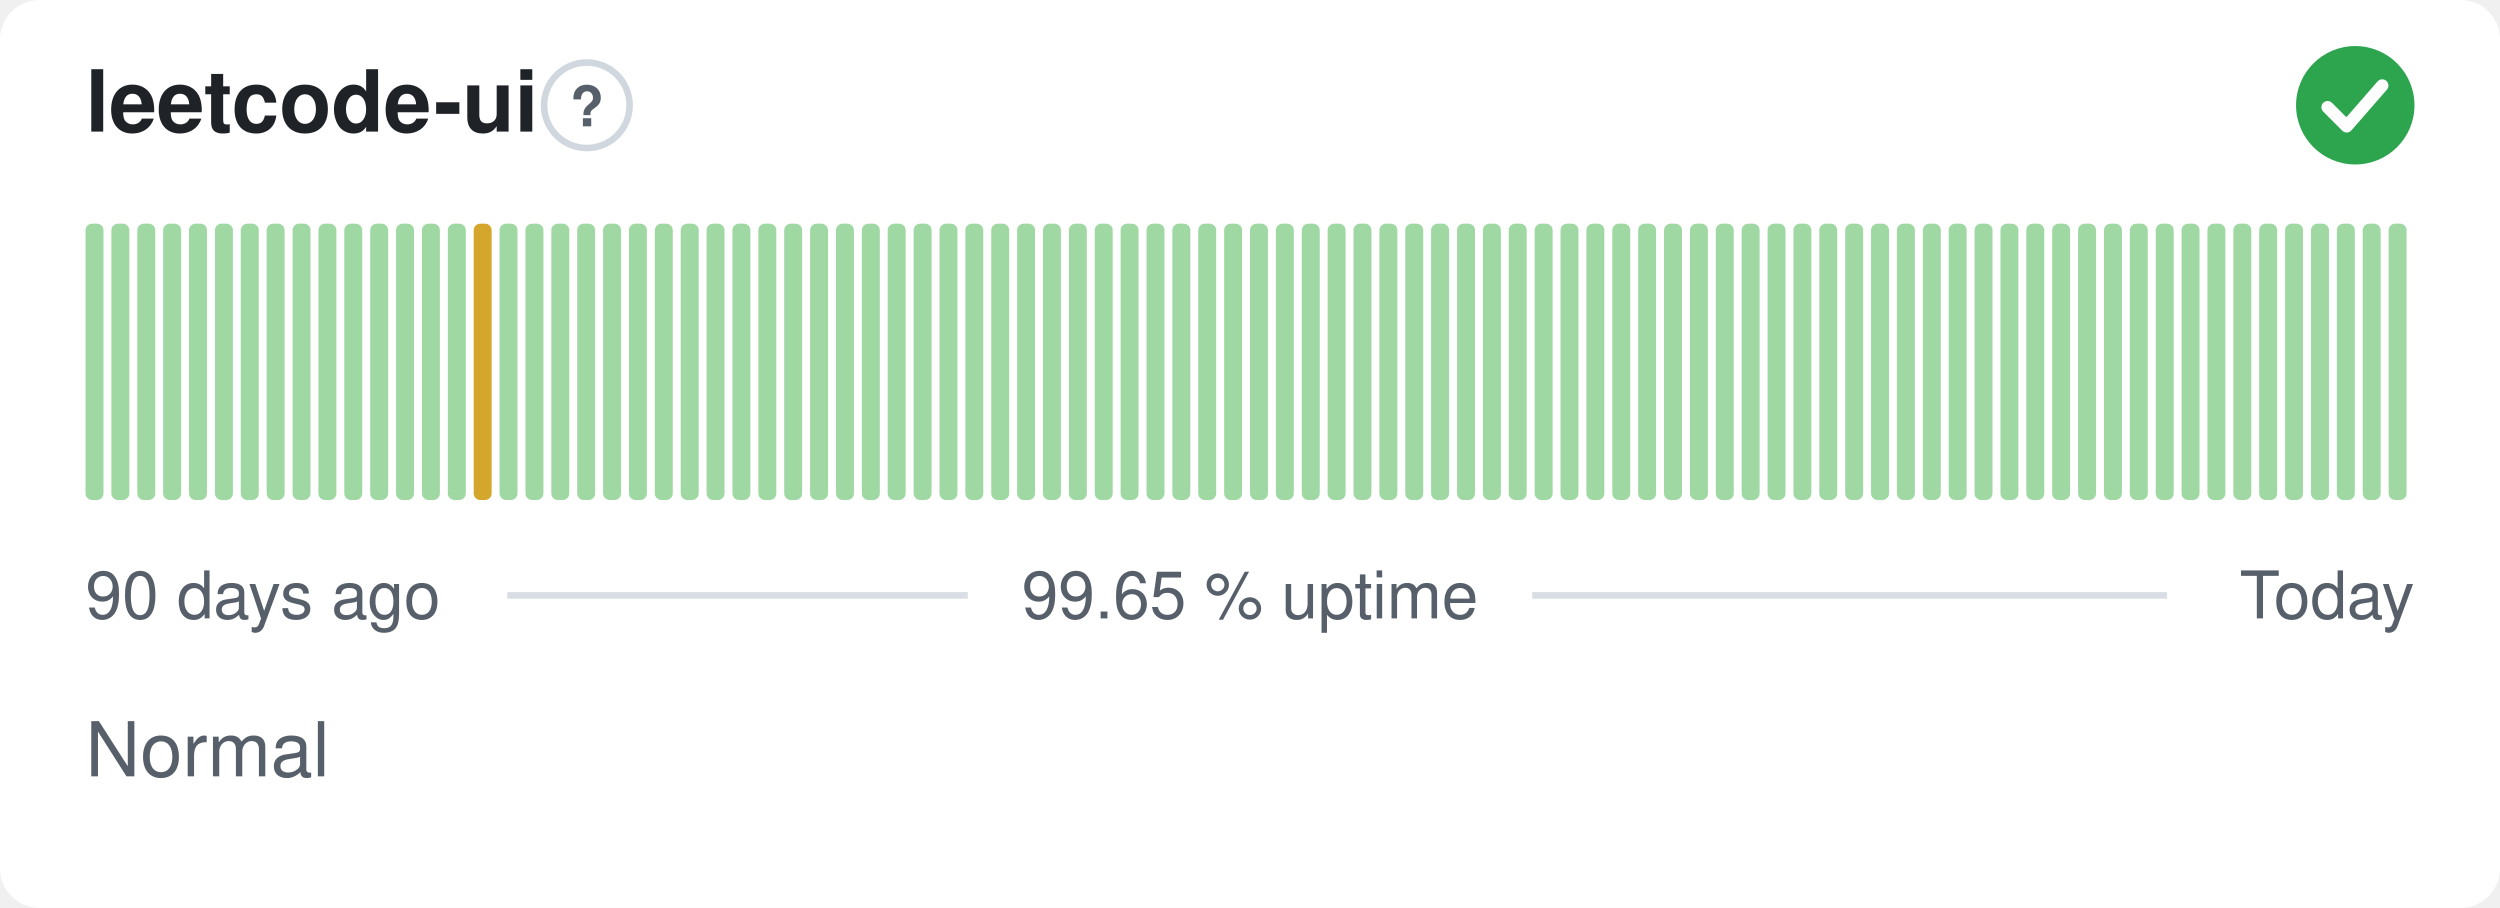
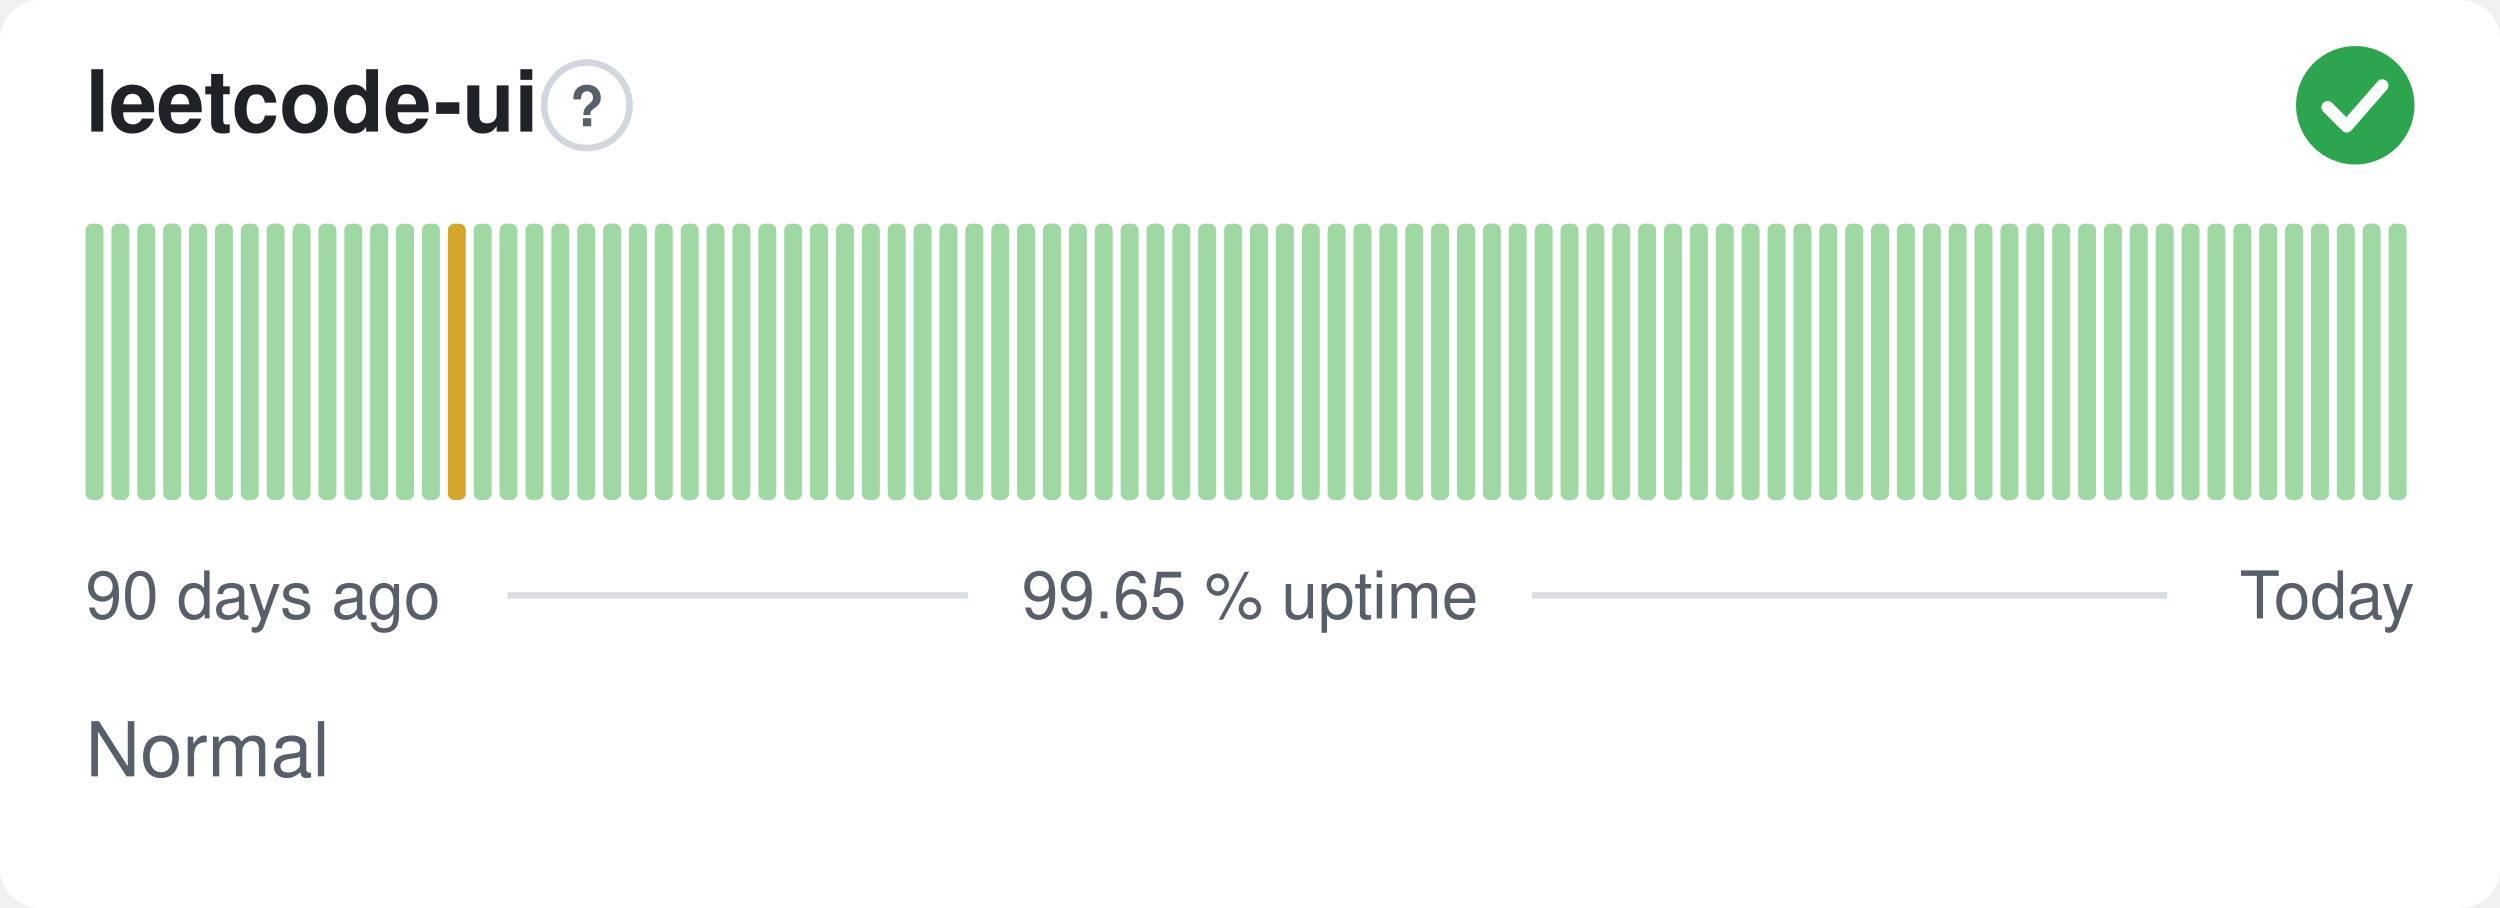
<svg xmlns="http://www.w3.org/2000/svg" width="380" height="138" viewBox="0 0 380 138" role="img" aria-label="leetcode-ui: Normal, 99.65 % uptime over the last 90 days" font-family="-apple-system,BlinkMacSystemFont,'Segoe UI',Helvetica,Arial,sans-serif">
  <style>
    @media (prefers-color-scheme: dark) {
      .bg { fill: #0d1117 }
      .title { fill: #e6edf3 }
      .muted { fill: #8b949e }
      .hint { stroke: #30363d }
      .rule { stroke: #30363d }
      .nodata { fill: #21262d }
    }
  </style>
  <rect class="bg" width="380" height="138" rx="6" fill="#ffffff" />
  <text class="title" x="13" y="20" font-size="13" font-weight="600" fill="#1f2328">leetcode-ui</text>
  <circle class="hint" cx="89.2" cy="16" r="6.5" fill="none" stroke="#d0d7de" stroke-width="1" />
  <text class="muted" x="89.2" y="19.2" text-anchor="middle" font-size="8.5" font-weight="700" fill="#57606a">?</text>
  <circle cx="358" cy="16" r="9" fill="#2da44e" />
  <path d="M353.80 16.30l2.90 2.90 5.40 -6.20" fill="none" stroke="#fff" stroke-width="1.89" stroke-linecap="round" stroke-linejoin="round" />
  <rect x="13.00" y="34.00" width="2.73" height="42.00" rx="1" fill="#9fd8a3" />
  <rect x="16.93" y="34.00" width="2.73" height="42.00" rx="1" fill="#9fd8a3" />
  <rect x="20.87" y="34.00" width="2.73" height="42.00" rx="1" fill="#9fd8a3" />
  <rect x="24.80" y="34.00" width="2.73" height="42.00" rx="1" fill="#9fd8a3" />
  <rect x="28.73" y="34.00" width="2.73" height="42.00" rx="1" fill="#9fd8a3" />
  <rect x="32.67" y="34.00" width="2.73" height="42.00" rx="1" fill="#9fd8a3" />
  <rect x="36.60" y="34.00" width="2.73" height="42.00" rx="1" fill="#9fd8a3" />
  <rect x="40.53" y="34.00" width="2.73" height="42.00" rx="1" fill="#9fd8a3" />
  <rect x="44.47" y="34.00" width="2.73" height="42.00" rx="1" fill="#9fd8a3" />
  <rect x="48.40" y="34.00" width="2.73" height="42.00" rx="1" fill="#9fd8a3" />
  <rect x="52.33" y="34.00" width="2.73" height="42.00" rx="1" fill="#9fd8a3" />
  <rect x="56.27" y="34.00" width="2.73" height="42.00" rx="1" fill="#9fd8a3" />
  <rect x="60.20" y="34.00" width="2.73" height="42.00" rx="1" fill="#9fd8a3" />
  <rect x="64.13" y="34.00" width="2.73" height="42.00" rx="1" fill="#9fd8a3" />
-   <rect x="68.07" y="34.00" width="2.73" height="42.00" rx="1" fill="#9fd8a3" />
-   <rect x="72.00" y="34.00" width="2.73" height="42.00" rx="1" fill="#d4a72c" />
+   <rect x="68.07" y="34.00" width="2.73" height="42.00" rx="1" fill="#d4a72c" />
+   <rect x="72.00" y="34.00" width="2.73" height="42.00" rx="1" fill="#9fd8a3" />
  <rect x="75.93" y="34.00" width="2.73" height="42.00" rx="1" fill="#9fd8a3" />
  <rect x="79.87" y="34.00" width="2.73" height="42.00" rx="1" fill="#9fd8a3" />
  <rect x="83.80" y="34.00" width="2.73" height="42.00" rx="1" fill="#9fd8a3" />
  <rect x="87.73" y="34.00" width="2.73" height="42.00" rx="1" fill="#9fd8a3" />
  <rect x="91.67" y="34.00" width="2.73" height="42.00" rx="1" fill="#9fd8a3" />
  <rect x="95.60" y="34.00" width="2.73" height="42.00" rx="1" fill="#9fd8a3" />
  <rect x="99.53" y="34.00" width="2.73" height="42.00" rx="1" fill="#9fd8a3" />
  <rect x="103.47" y="34.00" width="2.73" height="42.00" rx="1" fill="#9fd8a3" />
  <rect x="107.40" y="34.00" width="2.73" height="42.00" rx="1" fill="#9fd8a3" />
  <rect x="111.33" y="34.00" width="2.73" height="42.00" rx="1" fill="#9fd8a3" />
  <rect x="115.27" y="34.00" width="2.73" height="42.00" rx="1" fill="#9fd8a3" />
  <rect x="119.20" y="34.00" width="2.73" height="42.00" rx="1" fill="#9fd8a3" />
  <rect x="123.13" y="34.00" width="2.73" height="42.00" rx="1" fill="#9fd8a3" />
  <rect x="127.07" y="34.00" width="2.73" height="42.00" rx="1" fill="#9fd8a3" />
  <rect x="131.00" y="34.00" width="2.73" height="42.00" rx="1" fill="#9fd8a3" />
  <rect x="134.93" y="34.00" width="2.73" height="42.00" rx="1" fill="#9fd8a3" />
  <rect x="138.87" y="34.00" width="2.73" height="42.00" rx="1" fill="#9fd8a3" />
  <rect x="142.80" y="34.00" width="2.73" height="42.00" rx="1" fill="#9fd8a3" />
  <rect x="146.73" y="34.00" width="2.73" height="42.00" rx="1" fill="#9fd8a3" />
  <rect x="150.67" y="34.00" width="2.73" height="42.00" rx="1" fill="#9fd8a3" />
  <rect x="154.60" y="34.00" width="2.73" height="42.00" rx="1" fill="#9fd8a3" />
  <rect x="158.53" y="34.00" width="2.73" height="42.00" rx="1" fill="#9fd8a3" />
  <rect x="162.47" y="34.00" width="2.73" height="42.00" rx="1" fill="#9fd8a3" />
  <rect x="166.40" y="34.00" width="2.73" height="42.00" rx="1" fill="#9fd8a3" />
  <rect x="170.33" y="34.00" width="2.73" height="42.00" rx="1" fill="#9fd8a3" />
  <rect x="174.27" y="34.00" width="2.73" height="42.00" rx="1" fill="#9fd8a3" />
  <rect x="178.20" y="34.00" width="2.73" height="42.00" rx="1" fill="#9fd8a3" />
  <rect x="182.13" y="34.00" width="2.73" height="42.00" rx="1" fill="#9fd8a3" />
  <rect x="186.07" y="34.00" width="2.73" height="42.00" rx="1" fill="#9fd8a3" />
  <rect x="190.00" y="34.00" width="2.73" height="42.00" rx="1" fill="#9fd8a3" />
  <rect x="193.93" y="34.00" width="2.73" height="42.00" rx="1" fill="#9fd8a3" />
  <rect x="197.87" y="34.00" width="2.73" height="42.00" rx="1" fill="#9fd8a3" />
  <rect x="201.80" y="34.00" width="2.73" height="42.00" rx="1" fill="#9fd8a3" />
  <rect x="205.73" y="34.00" width="2.73" height="42.00" rx="1" fill="#9fd8a3" />
  <rect x="209.67" y="34.00" width="2.73" height="42.00" rx="1" fill="#9fd8a3" />
  <rect x="213.60" y="34.00" width="2.73" height="42.00" rx="1" fill="#9fd8a3" />
  <rect x="217.53" y="34.00" width="2.73" height="42.00" rx="1" fill="#9fd8a3" />
  <rect x="221.47" y="34.00" width="2.73" height="42.00" rx="1" fill="#9fd8a3" />
  <rect x="225.40" y="34.00" width="2.73" height="42.00" rx="1" fill="#9fd8a3" />
  <rect x="229.33" y="34.00" width="2.73" height="42.00" rx="1" fill="#9fd8a3" />
  <rect x="233.27" y="34.00" width="2.73" height="42.00" rx="1" fill="#9fd8a3" />
  <rect x="237.20" y="34.00" width="2.73" height="42.00" rx="1" fill="#9fd8a3" />
  <rect x="241.13" y="34.00" width="2.73" height="42.00" rx="1" fill="#9fd8a3" />
  <rect x="245.07" y="34.00" width="2.73" height="42.00" rx="1" fill="#9fd8a3" />
  <rect x="249.00" y="34.00" width="2.73" height="42.00" rx="1" fill="#9fd8a3" />
  <rect x="252.93" y="34.00" width="2.73" height="42.00" rx="1" fill="#9fd8a3" />
  <rect x="256.87" y="34.00" width="2.73" height="42.00" rx="1" fill="#9fd8a3" />
  <rect x="260.80" y="34.00" width="2.73" height="42.00" rx="1" fill="#9fd8a3" />
  <rect x="264.73" y="34.00" width="2.73" height="42.00" rx="1" fill="#9fd8a3" />
  <rect x="268.67" y="34.00" width="2.73" height="42.00" rx="1" fill="#9fd8a3" />
  <rect x="272.60" y="34.00" width="2.73" height="42.00" rx="1" fill="#9fd8a3" />
  <rect x="276.53" y="34.00" width="2.73" height="42.00" rx="1" fill="#9fd8a3" />
  <rect x="280.47" y="34.00" width="2.73" height="42.00" rx="1" fill="#9fd8a3" />
  <rect x="284.40" y="34.00" width="2.73" height="42.00" rx="1" fill="#9fd8a3" />
  <rect x="288.33" y="34.00" width="2.73" height="42.00" rx="1" fill="#9fd8a3" />
  <rect x="292.27" y="34.00" width="2.73" height="42.00" rx="1" fill="#9fd8a3" />
  <rect x="296.20" y="34.00" width="2.73" height="42.00" rx="1" fill="#9fd8a3" />
  <rect x="300.13" y="34.00" width="2.73" height="42.00" rx="1" fill="#9fd8a3" />
  <rect x="304.07" y="34.00" width="2.73" height="42.00" rx="1" fill="#9fd8a3" />
  <rect x="308.00" y="34.00" width="2.73" height="42.00" rx="1" fill="#9fd8a3" />
  <rect x="311.93" y="34.00" width="2.73" height="42.00" rx="1" fill="#9fd8a3" />
  <rect x="315.87" y="34.00" width="2.73" height="42.00" rx="1" fill="#9fd8a3" />
  <rect x="319.80" y="34.00" width="2.73" height="42.00" rx="1" fill="#9fd8a3" />
  <rect x="323.73" y="34.00" width="2.73" height="42.00" rx="1" fill="#9fd8a3" />
  <rect x="327.67" y="34.00" width="2.73" height="42.00" rx="1" fill="#9fd8a3" />
  <rect x="331.60" y="34.00" width="2.73" height="42.00" rx="1" fill="#9fd8a3" />
  <rect x="335.53" y="34.00" width="2.73" height="42.00" rx="1" fill="#9fd8a3" />
  <rect x="339.47" y="34.00" width="2.73" height="42.00" rx="1" fill="#9fd8a3" />
  <rect x="343.40" y="34.00" width="2.73" height="42.00" rx="1" fill="#9fd8a3" />
  <rect x="347.33" y="34.00" width="2.73" height="42.00" rx="1" fill="#9fd8a3" />
  <rect x="351.27" y="34.00" width="2.73" height="42.00" rx="1" fill="#9fd8a3" />
  <rect x="355.20" y="34.00" width="2.73" height="42.00" rx="1" fill="#9fd8a3" />
  <rect x="359.13" y="34.00" width="2.73" height="42.00" rx="1" fill="#9fd8a3" />
  <rect x="363.07" y="34.00" width="2.73" height="42.00" rx="1" fill="#9fd8a3" />
  <text class="muted" x="13" y="94" font-size="10" fill="#57606a">90 days ago</text>
  <text class="muted" x="190" y="94" text-anchor="middle" font-size="10" fill="#57606a">99.65 % uptime</text>
  <text class="muted" x="367" y="94" text-anchor="end" font-size="10" fill="#57606a">Today</text>
  <line class="rule" x1="77.1" y1="90.5" x2="147.1" y2="90.5" stroke="#d8dee4" stroke-width="1" />
  <line class="rule" x1="232.9" y1="90.5" x2="329.4" y2="90.5" stroke="#d8dee4" stroke-width="1" />
  <text class="muted" x="13" y="118" font-size="11.5" fill="#57606a">Normal</text>
</svg>
